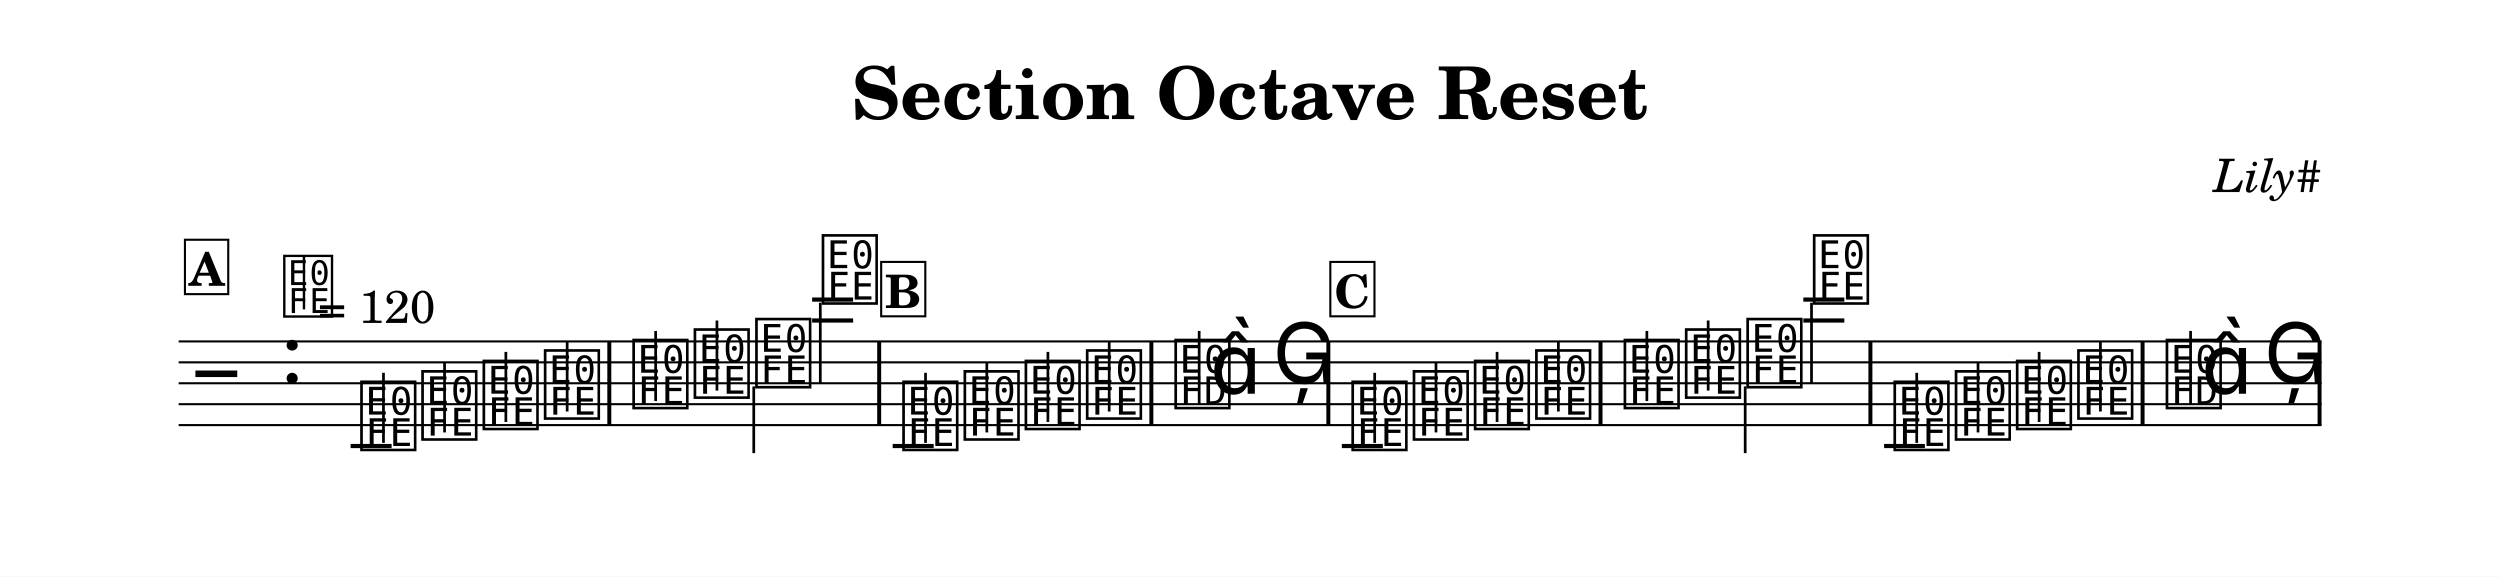
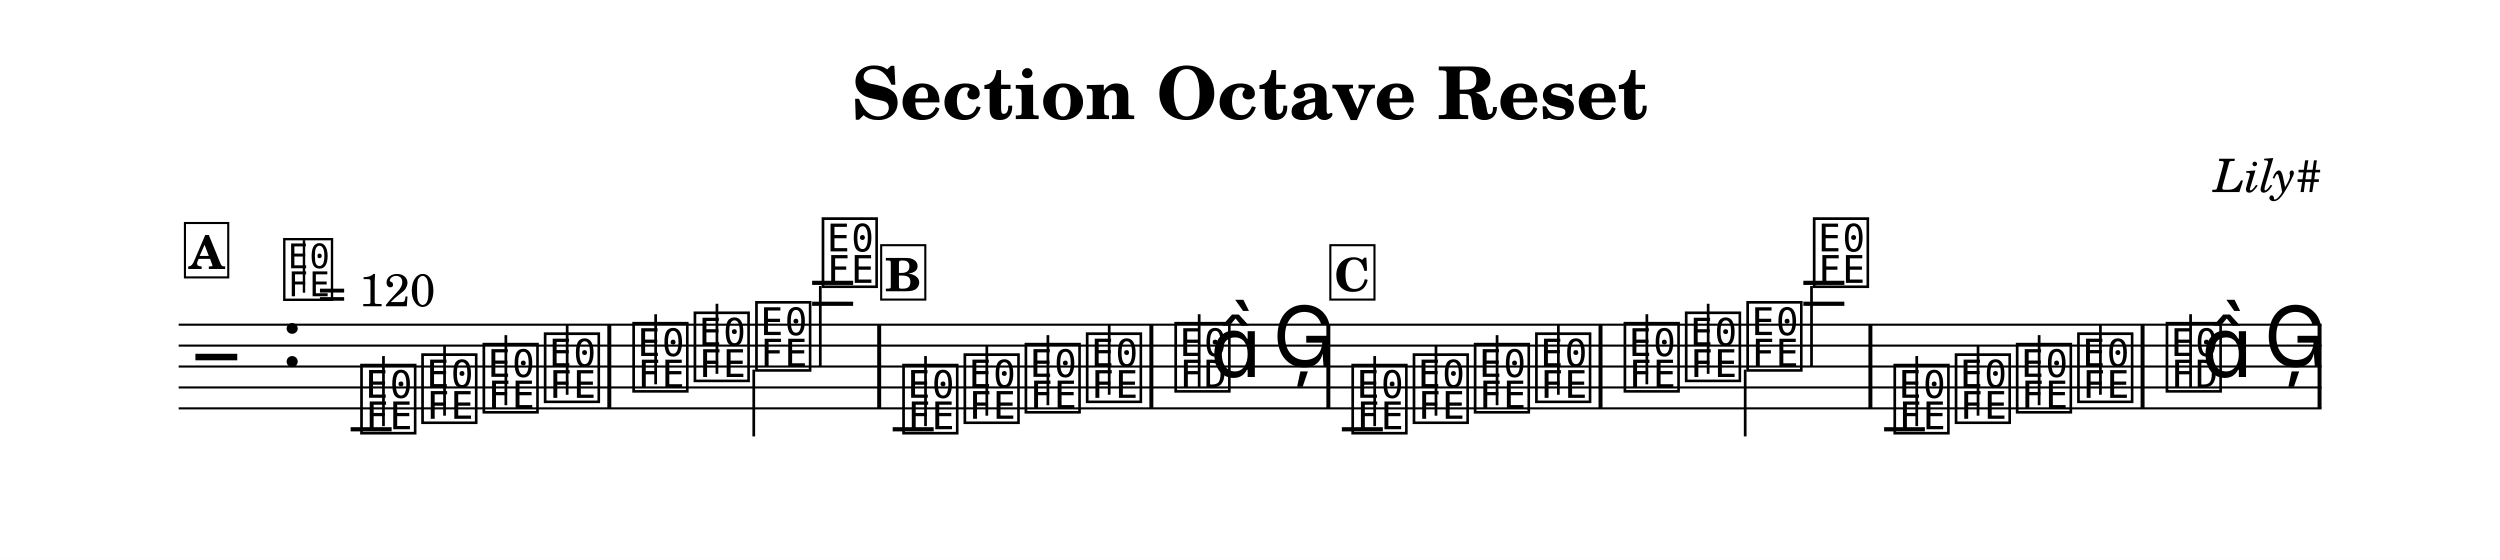
- <svg xmlns="http://www.w3.org/2000/svg" width="1195.0" height="275.6" viewBox="0 0 119.50 27.56" font-family="TeX Gyre Schola, serif">
+ <svg xmlns="http://www.w3.org/2000/svg" width="1195.0" height="267.6" viewBox="0 0 119.50 26.76" font-family="TeX Gyre Schola, serif">
  <style>
  @font-face { font-family: 'Emmentaler'; src: local('Emmentaler'); }
  .music { font-family: 'Emmentaler', serif; }
</style>
-   <rect x="0" y="0" width="119.50" height="27.56" fill="#FFFFFF" />
+   <rect x="0" y="0" width="119.50" height="26.76" fill="#FFFFFF" />
  <text x="59.75" y="5.69" font-size="3.49" font-weight="bold" text-anchor="middle" data-pos="108">Section Octave Reset</text>
  <text x="110.97" y="9.18" font-size="2.20" font-style="italic" text-anchor="end" data-pos="140">Lily#</text>
  <g transform="translate(8.54,0.00) scale(1,1)">
-     <line x1="0.00" y1="16.32" x2="102.43" y2="16.32" stroke="#000000" stroke-width="0.100" />
-     <line x1="0.00" y1="17.32" x2="102.43" y2="17.32" stroke="#000000" stroke-width="0.100" />
-     <line x1="0.00" y1="18.32" x2="102.43" y2="18.32" stroke="#000000" stroke-width="0.100" />
-     <line x1="0.00" y1="19.32" x2="102.43" y2="19.32" stroke="#000000" stroke-width="0.100" />
-     <line x1="0.00" y1="20.32" x2="102.43" y2="20.32" stroke="#000000" stroke-width="0.100" />
-     <text class="music" x="0.80" y="19.32" font-size="4.00"></text>
-     <text class="music" x="4.88" y="18.32" font-size="4.00" data-pos="164"></text>
-     <line x1="8.22" y1="21.32" x2="10.18" y2="21.32" stroke="#000000" stroke-width="0.200" />
-     <line x1="30.28" y1="15.32" x2="32.24" y2="15.32" stroke="#000000" stroke-width="0.200" />
-     <line x1="30.28" y1="14.32" x2="32.24" y2="14.32" stroke="#000000" stroke-width="0.200" />
-     <line x1="34.13" y1="21.32" x2="36.09" y2="21.32" stroke="#000000" stroke-width="0.200" />
-     <line x1="55.60" y1="21.32" x2="57.56" y2="21.32" stroke="#000000" stroke-width="0.200" />
-     <line x1="77.66" y1="15.32" x2="79.62" y2="15.32" stroke="#000000" stroke-width="0.200" />
-     <line x1="77.66" y1="14.32" x2="79.62" y2="14.32" stroke="#000000" stroke-width="0.200" />
-     <line x1="81.52" y1="21.32" x2="83.47" y2="21.32" stroke="#000000" stroke-width="0.200" />
-     <text class="music" x="8.55" y="21.32" font-size="4.00" data-pos="249"></text>
-     <line x1="9.79" y1="21.17" x2="9.79" y2="17.82" stroke="#000000" stroke-width="0.130" />
-     <text class="music" x="11.47" y="20.82" font-size="4.00" data-pos="254"></text>
-     <line x1="12.71" y1="20.67" x2="12.71" y2="17.32" stroke="#000000" stroke-width="0.130" />
-     <text class="music" x="14.40" y="20.32" font-size="4.00" data-pos="256"></text>
-     <line x1="15.64" y1="20.17" x2="15.64" y2="16.82" stroke="#000000" stroke-width="0.130" />
-     <text class="music" x="17.33" y="19.82" font-size="4.00" data-pos="258"></text>
-     <line x1="18.57" y1="19.67" x2="18.57" y2="16.32" stroke="#000000" stroke-width="0.130" />
-     <text class="music" x="21.56" y="19.32" font-size="4.00" data-pos="262"></text>
-     <line x1="22.80" y1="19.17" x2="22.80" y2="15.82" stroke="#000000" stroke-width="0.130" />
-     <text class="music" x="24.49" y="18.82" font-size="4.00" data-pos="265"></text>
-     <line x1="25.73" y1="18.67" x2="25.73" y2="15.32" stroke="#000000" stroke-width="0.130" />
-     <text class="music" x="27.43" y="18.32" font-size="4.00" data-pos="267"></text>
-     <line x1="27.49" y1="18.47" x2="27.49" y2="21.66" stroke="#000000" stroke-width="0.130" />
-     <text class="music" x="30.61" y="14.32" font-size="4.00" data-pos="269"></text>
-     <line x1="30.67" y1="14.47" x2="30.67" y2="18.32" stroke="#000000" stroke-width="0.130" />
-     <text class="music" x="34.46" y="21.32" font-size="4.00" data-pos="349"></text>
-     <line x1="35.70" y1="21.17" x2="35.70" y2="17.82" stroke="#000000" stroke-width="0.130" />
-     <text class="music" x="37.39" y="20.82" font-size="4.00" data-pos="354"></text>
-     <line x1="38.63" y1="20.67" x2="38.63" y2="17.32" stroke="#000000" stroke-width="0.130" />
-     <text class="music" x="40.31" y="20.32" font-size="4.00" data-pos="356"></text>
-     <line x1="41.55" y1="20.17" x2="41.55" y2="16.82" stroke="#000000" stroke-width="0.130" />
-     <text class="music" x="43.24" y="19.82" font-size="4.00" data-pos="358"></text>
-     <line x1="44.48" y1="19.67" x2="44.48" y2="16.32" stroke="#000000" stroke-width="0.130" />
-     <text class="music" x="47.47" y="19.32" font-size="4.00" data-pos="362"></text>
-     <line x1="48.78" y1="19.32" x2="48.78" y2="15.82" stroke="#000000" stroke-width="0.130" />
-     <text class="music" x="49.30" y="18.82" font-size="4.00"></text>
-     <text class="music" x="52.29" y="18.32" font-size="4.00" data-pos="366"></text>
-     <text class="music" x="55.93" y="21.32" font-size="4.00" data-pos="249"></text>
-     <line x1="57.17" y1="21.17" x2="57.17" y2="17.82" stroke="#000000" stroke-width="0.130" />
-     <text class="music" x="58.86" y="20.82" font-size="4.00" data-pos="254"></text>
-     <line x1="60.10" y1="20.67" x2="60.10" y2="17.32" stroke="#000000" stroke-width="0.130" />
-     <text class="music" x="61.78" y="20.32" font-size="4.00" data-pos="256"></text>
-     <line x1="63.02" y1="20.17" x2="63.02" y2="16.82" stroke="#000000" stroke-width="0.130" />
-     <text class="music" x="64.71" y="19.82" font-size="4.00" data-pos="258"></text>
-     <line x1="65.95" y1="19.67" x2="65.95" y2="16.32" stroke="#000000" stroke-width="0.130" />
-     <text class="music" x="68.94" y="19.32" font-size="4.00" data-pos="262"></text>
-     <line x1="70.18" y1="19.17" x2="70.18" y2="15.82" stroke="#000000" stroke-width="0.130" />
-     <text class="music" x="71.87" y="18.82" font-size="4.00" data-pos="265"></text>
-     <line x1="73.11" y1="18.67" x2="73.11" y2="15.32" stroke="#000000" stroke-width="0.130" />
-     <text class="music" x="74.81" y="18.32" font-size="4.00" data-pos="267"></text>
-     <line x1="74.88" y1="18.47" x2="74.88" y2="21.66" stroke="#000000" stroke-width="0.130" />
-     <text class="music" x="77.99" y="14.32" font-size="4.00" data-pos="269"></text>
-     <line x1="78.05" y1="14.47" x2="78.05" y2="18.32" stroke="#000000" stroke-width="0.130" />
-     <text class="music" x="81.84" y="21.32" font-size="4.00" data-pos="349"></text>
-     <line x1="83.08" y1="21.17" x2="83.08" y2="17.82" stroke="#000000" stroke-width="0.130" />
-     <text class="music" x="84.77" y="20.82" font-size="4.00" data-pos="354"></text>
-     <line x1="86.01" y1="20.67" x2="86.01" y2="17.32" stroke="#000000" stroke-width="0.130" />
-     <text class="music" x="87.69" y="20.32" font-size="4.00" data-pos="356"></text>
-     <line x1="88.93" y1="20.17" x2="88.93" y2="16.82" stroke="#000000" stroke-width="0.130" />
-     <text class="music" x="90.62" y="19.82" font-size="4.00" data-pos="358"></text>
-     <line x1="91.86" y1="19.67" x2="91.86" y2="16.32" stroke="#000000" stroke-width="0.130" />
-     <text class="music" x="94.85" y="19.32" font-size="4.00" data-pos="362"></text>
-     <line x1="96.17" y1="19.32" x2="96.17" y2="15.82" stroke="#000000" stroke-width="0.130" />
-     <text class="music" x="96.68" y="18.82" font-size="4.00"></text>
-     <text class="music" x="99.67" y="18.32" font-size="4.00" data-pos="366"></text>
-     <rect x="20.49" y="16.32" width="0.19" height="4.00" data-pos="260" />
-     <rect x="33.39" y="16.32" width="0.19" height="4.00" data-pos="272" />
-     <rect x="46.40" y="16.32" width="0.19" height="4.00" data-pos="360" />
-     <rect x="54.86" y="16.32" width="0.19" height="4.00" data-pos="369" />
-     <rect x="67.87" y="16.32" width="0.19" height="4.00" data-pos="260" />
-     <rect x="80.77" y="16.32" width="0.19" height="4.00" data-pos="272" />
-     <rect x="93.78" y="16.32" width="0.19" height="4.00" data-pos="360" />
-     <rect x="102.24" y="16.32" width="0.19" height="4.00" data-pos="369" />
-     <text class="music" x="4.88" y="14.96" font-size="3.56" data-pos="155"></text>
-     <line x1="5.99" y1="14.79" x2="5.99" y2="12.28" stroke="#000000" stroke-width="0.116" data-pos="155" />
-     <text x="6.66" y="15.44" font-size="2.20" data-pos="155">= 120</text>
-     <rect x="0.30" y="11.46" width="2.07" height="2.60" fill="#FFFFFF" stroke="#000000" stroke-width="0.100" data-pos="432" />
-     <text x="1.34" y="13.66" font-size="2.20" font-weight="bold" text-anchor="middle" data-pos="432">A</text>
-     <rect x="33.58" y="12.52" width="2.11" height="2.60" fill="#FFFFFF" stroke="#000000" stroke-width="0.100" data-pos="471" />
-     <text x="34.63" y="14.72" font-size="2.20" font-weight="bold" text-anchor="middle" data-pos="471">B</text>
-     <rect x="55.05" y="12.52" width="2.11" height="2.60" fill="#FFFFFF" stroke="#000000" stroke-width="0.100" data-pos="509" />
-     <text x="56.10" y="14.72" font-size="2.20" font-weight="bold" text-anchor="middle" data-pos="509">C</text>
+     <line x1="0.00" y1="15.52" x2="102.43" y2="15.52" stroke="#000000" stroke-width="0.100" />
+     <line x1="0.00" y1="16.52" x2="102.43" y2="16.52" stroke="#000000" stroke-width="0.100" />
+     <line x1="0.00" y1="17.52" x2="102.43" y2="17.52" stroke="#000000" stroke-width="0.100" />
+     <line x1="0.00" y1="18.52" x2="102.43" y2="18.52" stroke="#000000" stroke-width="0.100" />
+     <line x1="0.00" y1="19.52" x2="102.43" y2="19.52" stroke="#000000" stroke-width="0.100" />
+     <text class="music" x="0.80" y="18.52" font-size="4.00"></text>
+     <text class="music" x="4.88" y="17.52" font-size="4.00" data-pos="164"></text>
+     <line x1="8.22" y1="20.52" x2="10.18" y2="20.52" stroke="#000000" stroke-width="0.200" />
+     <line x1="30.28" y1="14.52" x2="32.24" y2="14.52" stroke="#000000" stroke-width="0.200" />
+     <line x1="30.28" y1="13.52" x2="32.24" y2="13.52" stroke="#000000" stroke-width="0.200" />
+     <line x1="34.13" y1="20.52" x2="36.09" y2="20.52" stroke="#000000" stroke-width="0.200" />
+     <line x1="55.60" y1="20.52" x2="57.56" y2="20.52" stroke="#000000" stroke-width="0.200" />
+     <line x1="77.66" y1="14.52" x2="79.62" y2="14.52" stroke="#000000" stroke-width="0.200" />
+     <line x1="77.66" y1="13.52" x2="79.62" y2="13.52" stroke="#000000" stroke-width="0.200" />
+     <line x1="81.52" y1="20.52" x2="83.47" y2="20.52" stroke="#000000" stroke-width="0.200" />
+     <text class="music" x="8.55" y="20.52" font-size="4.00" data-pos="249"></text>
+     <line x1="9.79" y1="20.37" x2="9.79" y2="17.02" stroke="#000000" stroke-width="0.130" />
+     <text class="music" x="11.47" y="20.02" font-size="4.00" data-pos="254"></text>
+     <line x1="12.71" y1="19.87" x2="12.71" y2="16.52" stroke="#000000" stroke-width="0.130" />
+     <text class="music" x="14.40" y="19.52" font-size="4.00" data-pos="256"></text>
+     <line x1="15.64" y1="19.37" x2="15.64" y2="16.02" stroke="#000000" stroke-width="0.130" />
+     <text class="music" x="17.33" y="19.02" font-size="4.00" data-pos="258"></text>
+     <line x1="18.57" y1="18.87" x2="18.57" y2="15.52" stroke="#000000" stroke-width="0.130" />
+     <text class="music" x="21.56" y="18.52" font-size="4.00" data-pos="262"></text>
+     <line x1="22.80" y1="18.37" x2="22.80" y2="15.02" stroke="#000000" stroke-width="0.130" />
+     <text class="music" x="24.49" y="18.02" font-size="4.00" data-pos="265"></text>
+     <line x1="25.73" y1="17.87" x2="25.73" y2="14.52" stroke="#000000" stroke-width="0.130" />
+     <text class="music" x="27.43" y="17.52" font-size="4.00" data-pos="267"></text>
+     <line x1="27.49" y1="17.67" x2="27.49" y2="20.86" stroke="#000000" stroke-width="0.130" />
+     <text class="music" x="30.61" y="13.52" font-size="4.00" data-pos="269"></text>
+     <line x1="30.67" y1="13.67" x2="30.67" y2="17.52" stroke="#000000" stroke-width="0.130" />
+     <text class="music" x="34.46" y="20.52" font-size="4.00" data-pos="349"></text>
+     <line x1="35.70" y1="20.37" x2="35.70" y2="17.02" stroke="#000000" stroke-width="0.130" />
+     <text class="music" x="37.39" y="20.02" font-size="4.00" data-pos="354"></text>
+     <line x1="38.63" y1="19.87" x2="38.63" y2="16.52" stroke="#000000" stroke-width="0.130" />
+     <text class="music" x="40.31" y="19.52" font-size="4.00" data-pos="356"></text>
+     <line x1="41.55" y1="19.37" x2="41.55" y2="16.02" stroke="#000000" stroke-width="0.130" />
+     <text class="music" x="43.24" y="19.02" font-size="4.00" data-pos="358"></text>
+     <line x1="44.48" y1="18.87" x2="44.48" y2="15.52" stroke="#000000" stroke-width="0.130" />
+     <text class="music" x="47.47" y="18.52" font-size="4.00" data-pos="362"></text>
+     <line x1="48.78" y1="18.52" x2="48.78" y2="15.02" stroke="#000000" stroke-width="0.130" />
+     <text class="music" x="49.30" y="18.02" font-size="4.00"></text>
+     <text class="music" x="52.29" y="17.52" font-size="4.00" data-pos="366"></text>
+     <text class="music" x="55.93" y="20.52" font-size="4.00" data-pos="249"></text>
+     <line x1="57.17" y1="20.37" x2="57.17" y2="17.02" stroke="#000000" stroke-width="0.130" />
+     <text class="music" x="58.86" y="20.02" font-size="4.00" data-pos="254"></text>
+     <line x1="60.10" y1="19.87" x2="60.10" y2="16.52" stroke="#000000" stroke-width="0.130" />
+     <text class="music" x="61.78" y="19.52" font-size="4.00" data-pos="256"></text>
+     <line x1="63.02" y1="19.37" x2="63.02" y2="16.02" stroke="#000000" stroke-width="0.130" />
+     <text class="music" x="64.71" y="19.02" font-size="4.00" data-pos="258"></text>
+     <line x1="65.95" y1="18.87" x2="65.95" y2="15.52" stroke="#000000" stroke-width="0.130" />
+     <text class="music" x="68.94" y="18.52" font-size="4.00" data-pos="262"></text>
+     <line x1="70.18" y1="18.37" x2="70.18" y2="15.02" stroke="#000000" stroke-width="0.130" />
+     <text class="music" x="71.87" y="18.02" font-size="4.00" data-pos="265"></text>
+     <line x1="73.11" y1="17.87" x2="73.11" y2="14.52" stroke="#000000" stroke-width="0.130" />
+     <text class="music" x="74.81" y="17.52" font-size="4.00" data-pos="267"></text>
+     <line x1="74.88" y1="17.67" x2="74.88" y2="20.86" stroke="#000000" stroke-width="0.130" />
+     <text class="music" x="77.99" y="13.52" font-size="4.00" data-pos="269"></text>
+     <line x1="78.05" y1="13.67" x2="78.05" y2="17.52" stroke="#000000" stroke-width="0.130" />
+     <text class="music" x="81.84" y="20.52" font-size="4.00" data-pos="349"></text>
+     <line x1="83.08" y1="20.37" x2="83.08" y2="17.02" stroke="#000000" stroke-width="0.130" />
+     <text class="music" x="84.77" y="20.02" font-size="4.00" data-pos="354"></text>
+     <line x1="86.01" y1="19.87" x2="86.01" y2="16.52" stroke="#000000" stroke-width="0.130" />
+     <text class="music" x="87.69" y="19.52" font-size="4.00" data-pos="356"></text>
+     <line x1="88.93" y1="19.37" x2="88.93" y2="16.02" stroke="#000000" stroke-width="0.130" />
+     <text class="music" x="90.62" y="19.02" font-size="4.00" data-pos="358"></text>
+     <line x1="91.86" y1="18.87" x2="91.86" y2="15.52" stroke="#000000" stroke-width="0.130" />
+     <text class="music" x="94.85" y="18.52" font-size="4.00" data-pos="362"></text>
+     <line x1="96.17" y1="18.52" x2="96.17" y2="15.02" stroke="#000000" stroke-width="0.130" />
+     <text class="music" x="96.68" y="18.02" font-size="4.00"></text>
+     <text class="music" x="99.67" y="17.52" font-size="4.00" data-pos="366"></text>
+     <rect x="20.49" y="15.52" width="0.19" height="4.00" data-pos="260" />
+     <rect x="33.39" y="15.52" width="0.19" height="4.00" data-pos="272" />
+     <rect x="46.40" y="15.52" width="0.19" height="4.00" data-pos="360" />
+     <rect x="54.86" y="15.52" width="0.19" height="4.00" data-pos="369" />
+     <rect x="67.87" y="15.52" width="0.19" height="4.00" data-pos="260" />
+     <rect x="80.77" y="15.52" width="0.19" height="4.00" data-pos="272" />
+     <rect x="93.78" y="15.52" width="0.19" height="4.00" data-pos="360" />
+     <rect x="102.24" y="15.52" width="0.19" height="4.00" data-pos="369" />
+     <text class="music" x="4.88" y="14.16" font-size="3.56" data-pos="155"></text>
+     <line x1="5.99" y1="13.99" x2="5.99" y2="11.48" stroke="#000000" stroke-width="0.116" data-pos="155" />
+     <text x="6.66" y="14.64" font-size="2.20" data-pos="155">= 120</text>
+     <rect x="0.30" y="10.66" width="2.07" height="2.60" fill="#FFFFFF" stroke="#000000" stroke-width="0.100" data-pos="432" />
+     <text x="1.34" y="12.86" font-size="2.20" font-weight="bold" text-anchor="middle" data-pos="432">A</text>
+     <rect x="33.58" y="11.72" width="2.11" height="2.60" fill="#FFFFFF" stroke="#000000" stroke-width="0.100" data-pos="471" />
+     <text x="34.63" y="13.92" font-size="2.20" font-weight="bold" text-anchor="middle" data-pos="471">B</text>
+     <rect x="55.05" y="11.72" width="2.11" height="2.60" fill="#FFFFFF" stroke="#000000" stroke-width="0.100" data-pos="509" />
+     <text x="56.10" y="13.92" font-size="2.20" font-weight="bold" text-anchor="middle" data-pos="509">C</text>
  </g>
</svg>
